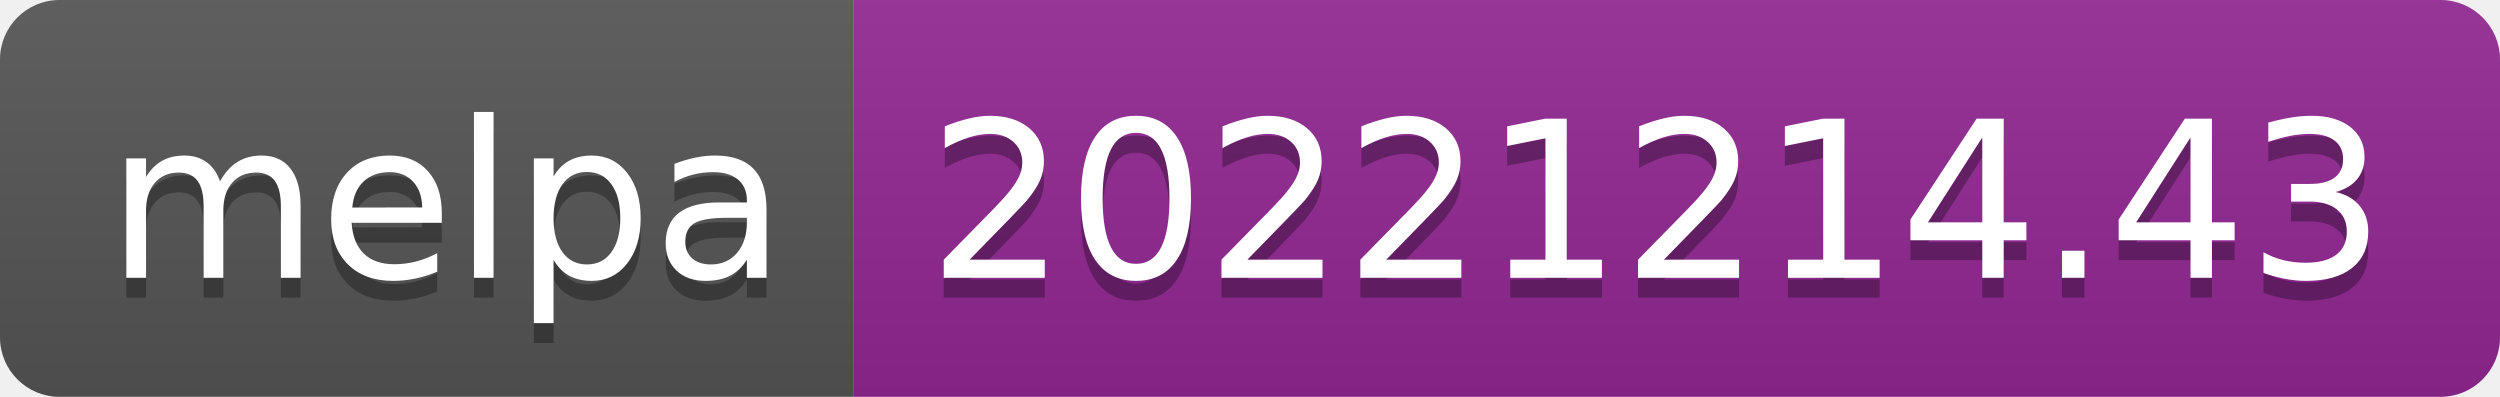
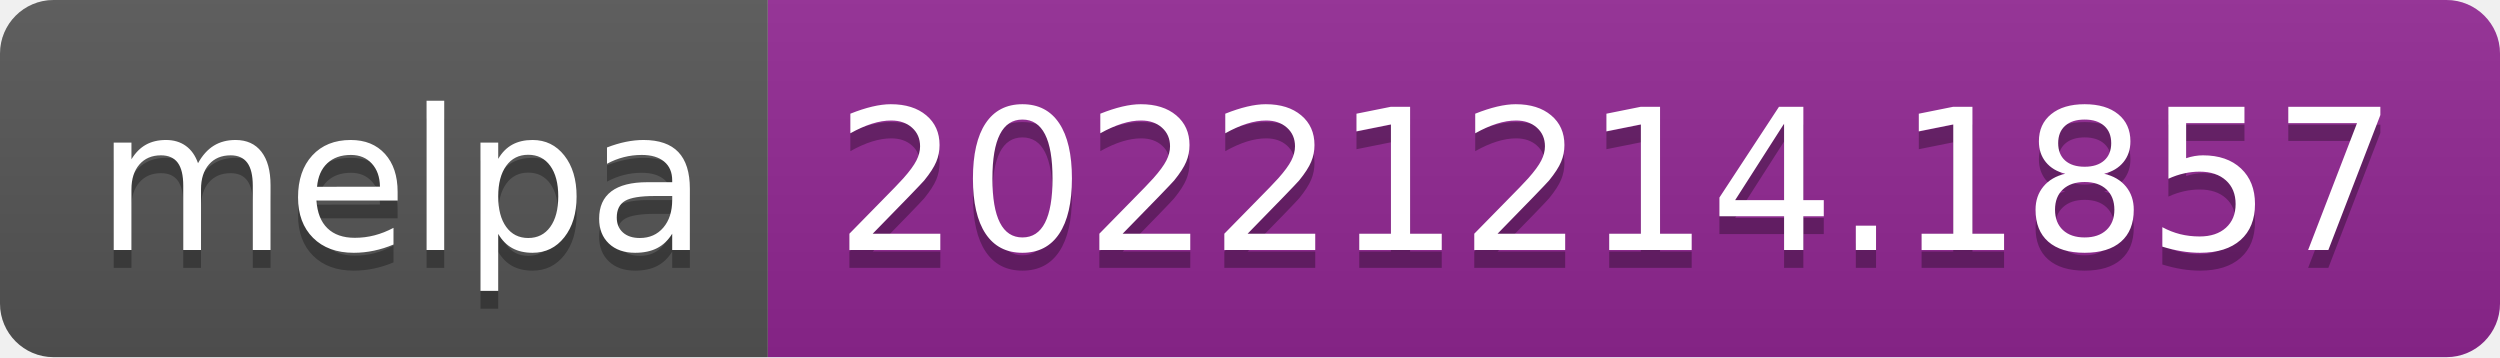
- <svg xmlns="http://www.w3.org/2000/svg" width="126" height="20" role="img" aria-label="melpa: 20221214.43">
+ <svg xmlns="http://www.w3.org/2000/svg" width="140" height="20" role="img" aria-label="melpa: 20221214.1857">
  <linearGradient id="s" x2="0" y2="100%">
    <stop offset="0" stop-color="#bbb" stop-opacity=".1" />
    <stop offset="1" stop-opacity=".1" />
  </linearGradient>
  <clipPath id="r">
-     <rect width="126" height="20" rx="3" fill="#fff" />
+     <rect width="140" height="20" rx="3" fill="#fff" />
  </clipPath>
  <g clip-path="url(#r)">
    <rect width="43" height="20" fill="#555" />
-     <rect x="43" width="83" height="20" fill="#922793" />
-     <rect width="126" height="20" fill="url(#s)" />
+     <rect x="43" width="97" height="20" fill="#922793" />
+     <rect width="140" height="20" fill="url(#s)" />
  </g>
  <g fill="#fff" text-anchor="middle" font-family="Verdana,Geneva,DejaVu Sans,sans-serif" text-rendering="geometricPrecision" font-size="110">
    <text aria-hidden="true" x="225" y="150" fill="#010101" fill-opacity=".3" transform="scale(.1)" textLength="330">melpa</text>
    <text x="225" y="140" transform="scale(.1)" fill="#fff" textLength="330">melpa</text>
-     <text aria-hidden="true" x="835" y="150" fill="#010101" fill-opacity=".3" transform="scale(.1)" textLength="730">20221214.43</text>
-     <text x="835" y="140" transform="scale(.1)" fill="#fff" textLength="730">20221214.43</text>
+     <text aria-hidden="true" x="905" y="150" fill="#010101" fill-opacity=".3" transform="scale(.1)" textLength="870">20221214.1857</text>
+     <text x="905" y="140" transform="scale(.1)" fill="#fff" textLength="870">20221214.1857</text>
  </g>
</svg>
